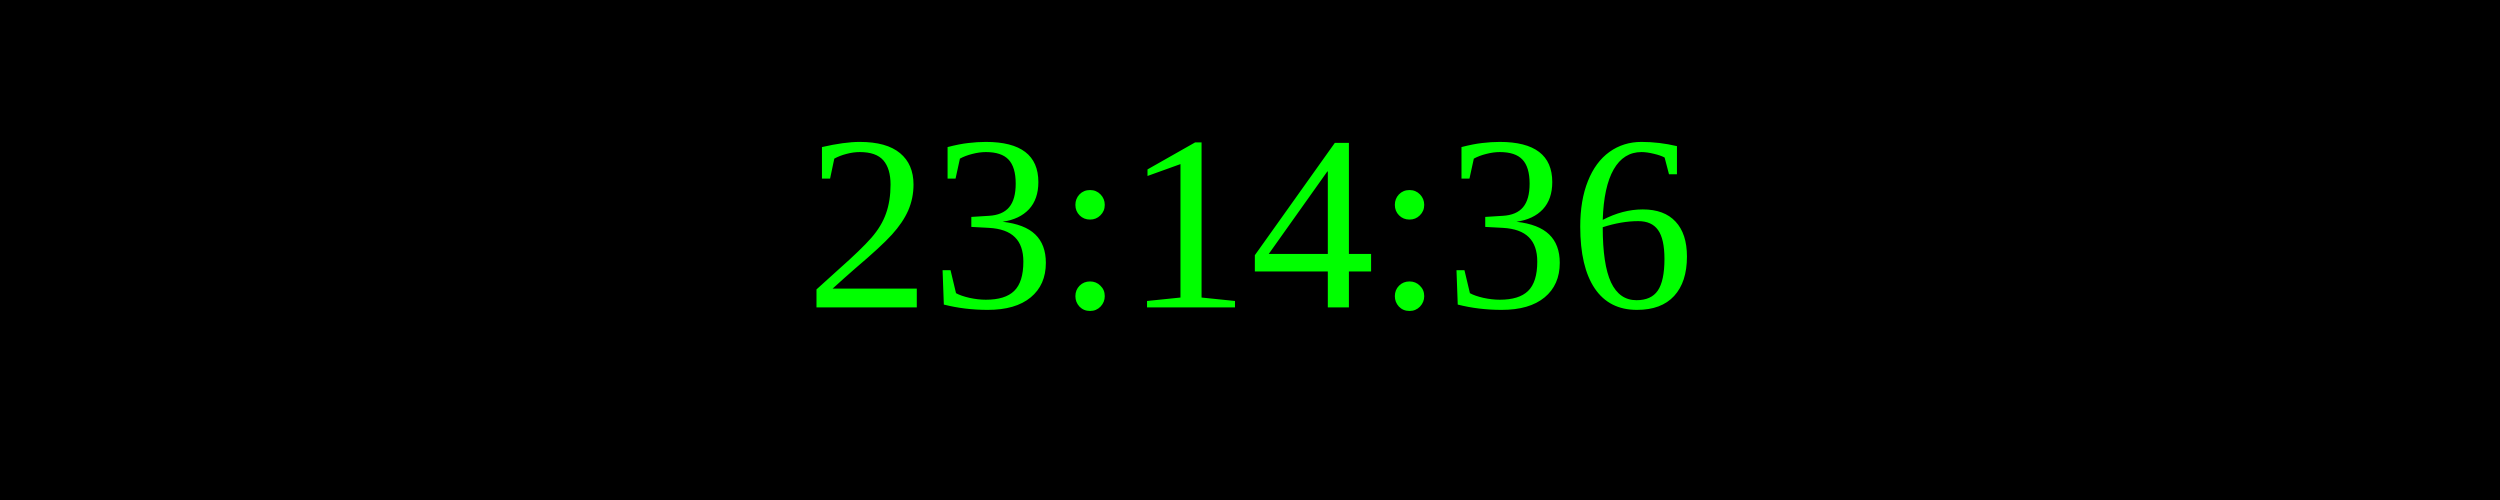
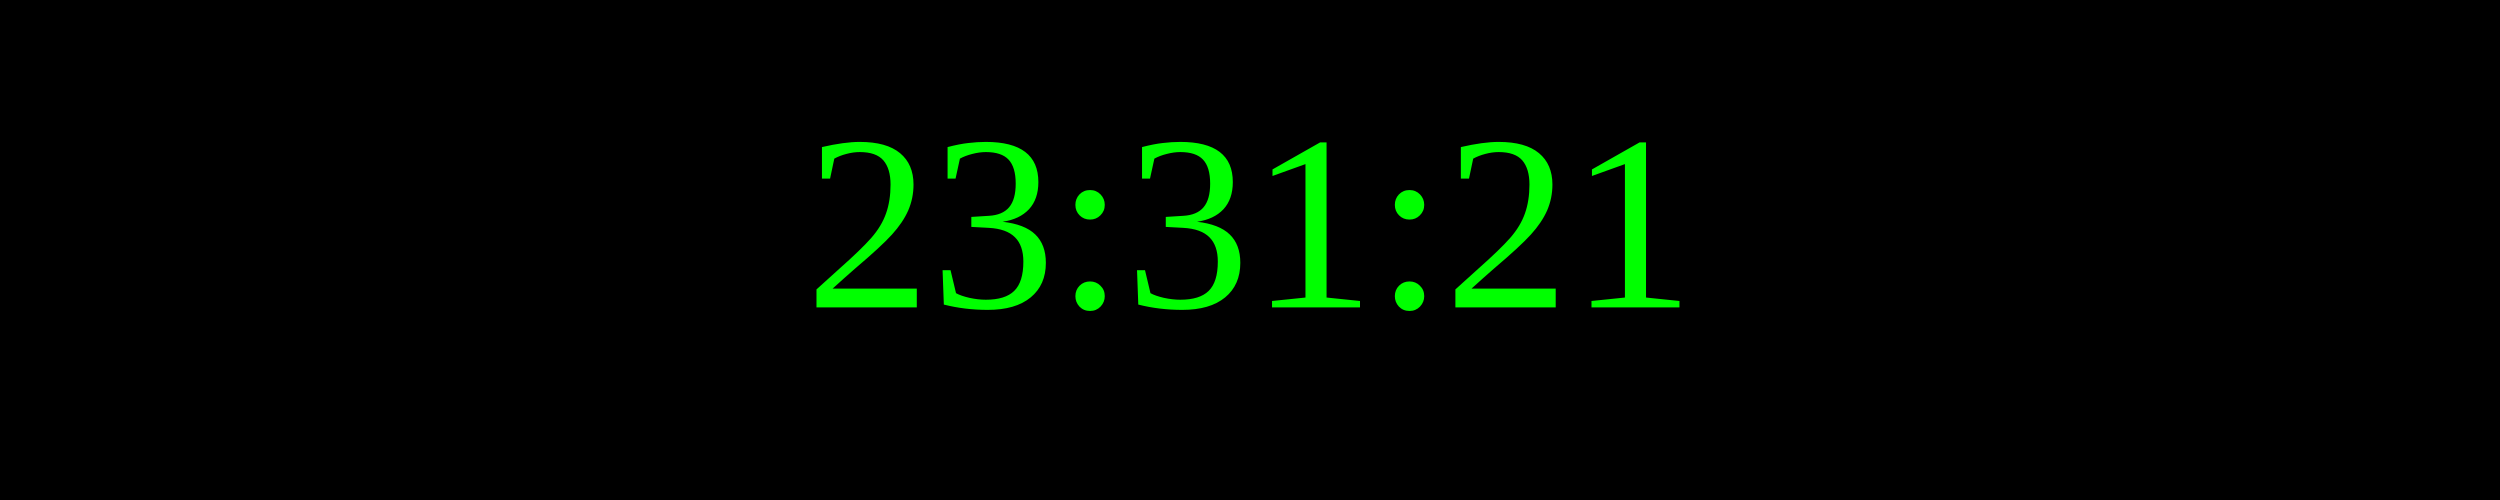
<svg xmlns="http://www.w3.org/2000/svg" width="250" height="50">
  <rect width="100%" height="100%" fill="black" />
  <text x="50%" y="50%" font-size="25" fill="lime" text-anchor="middle" dominant-baseline="middle">
- 23:14:36
+ 23:31:21
</text>
</svg>
